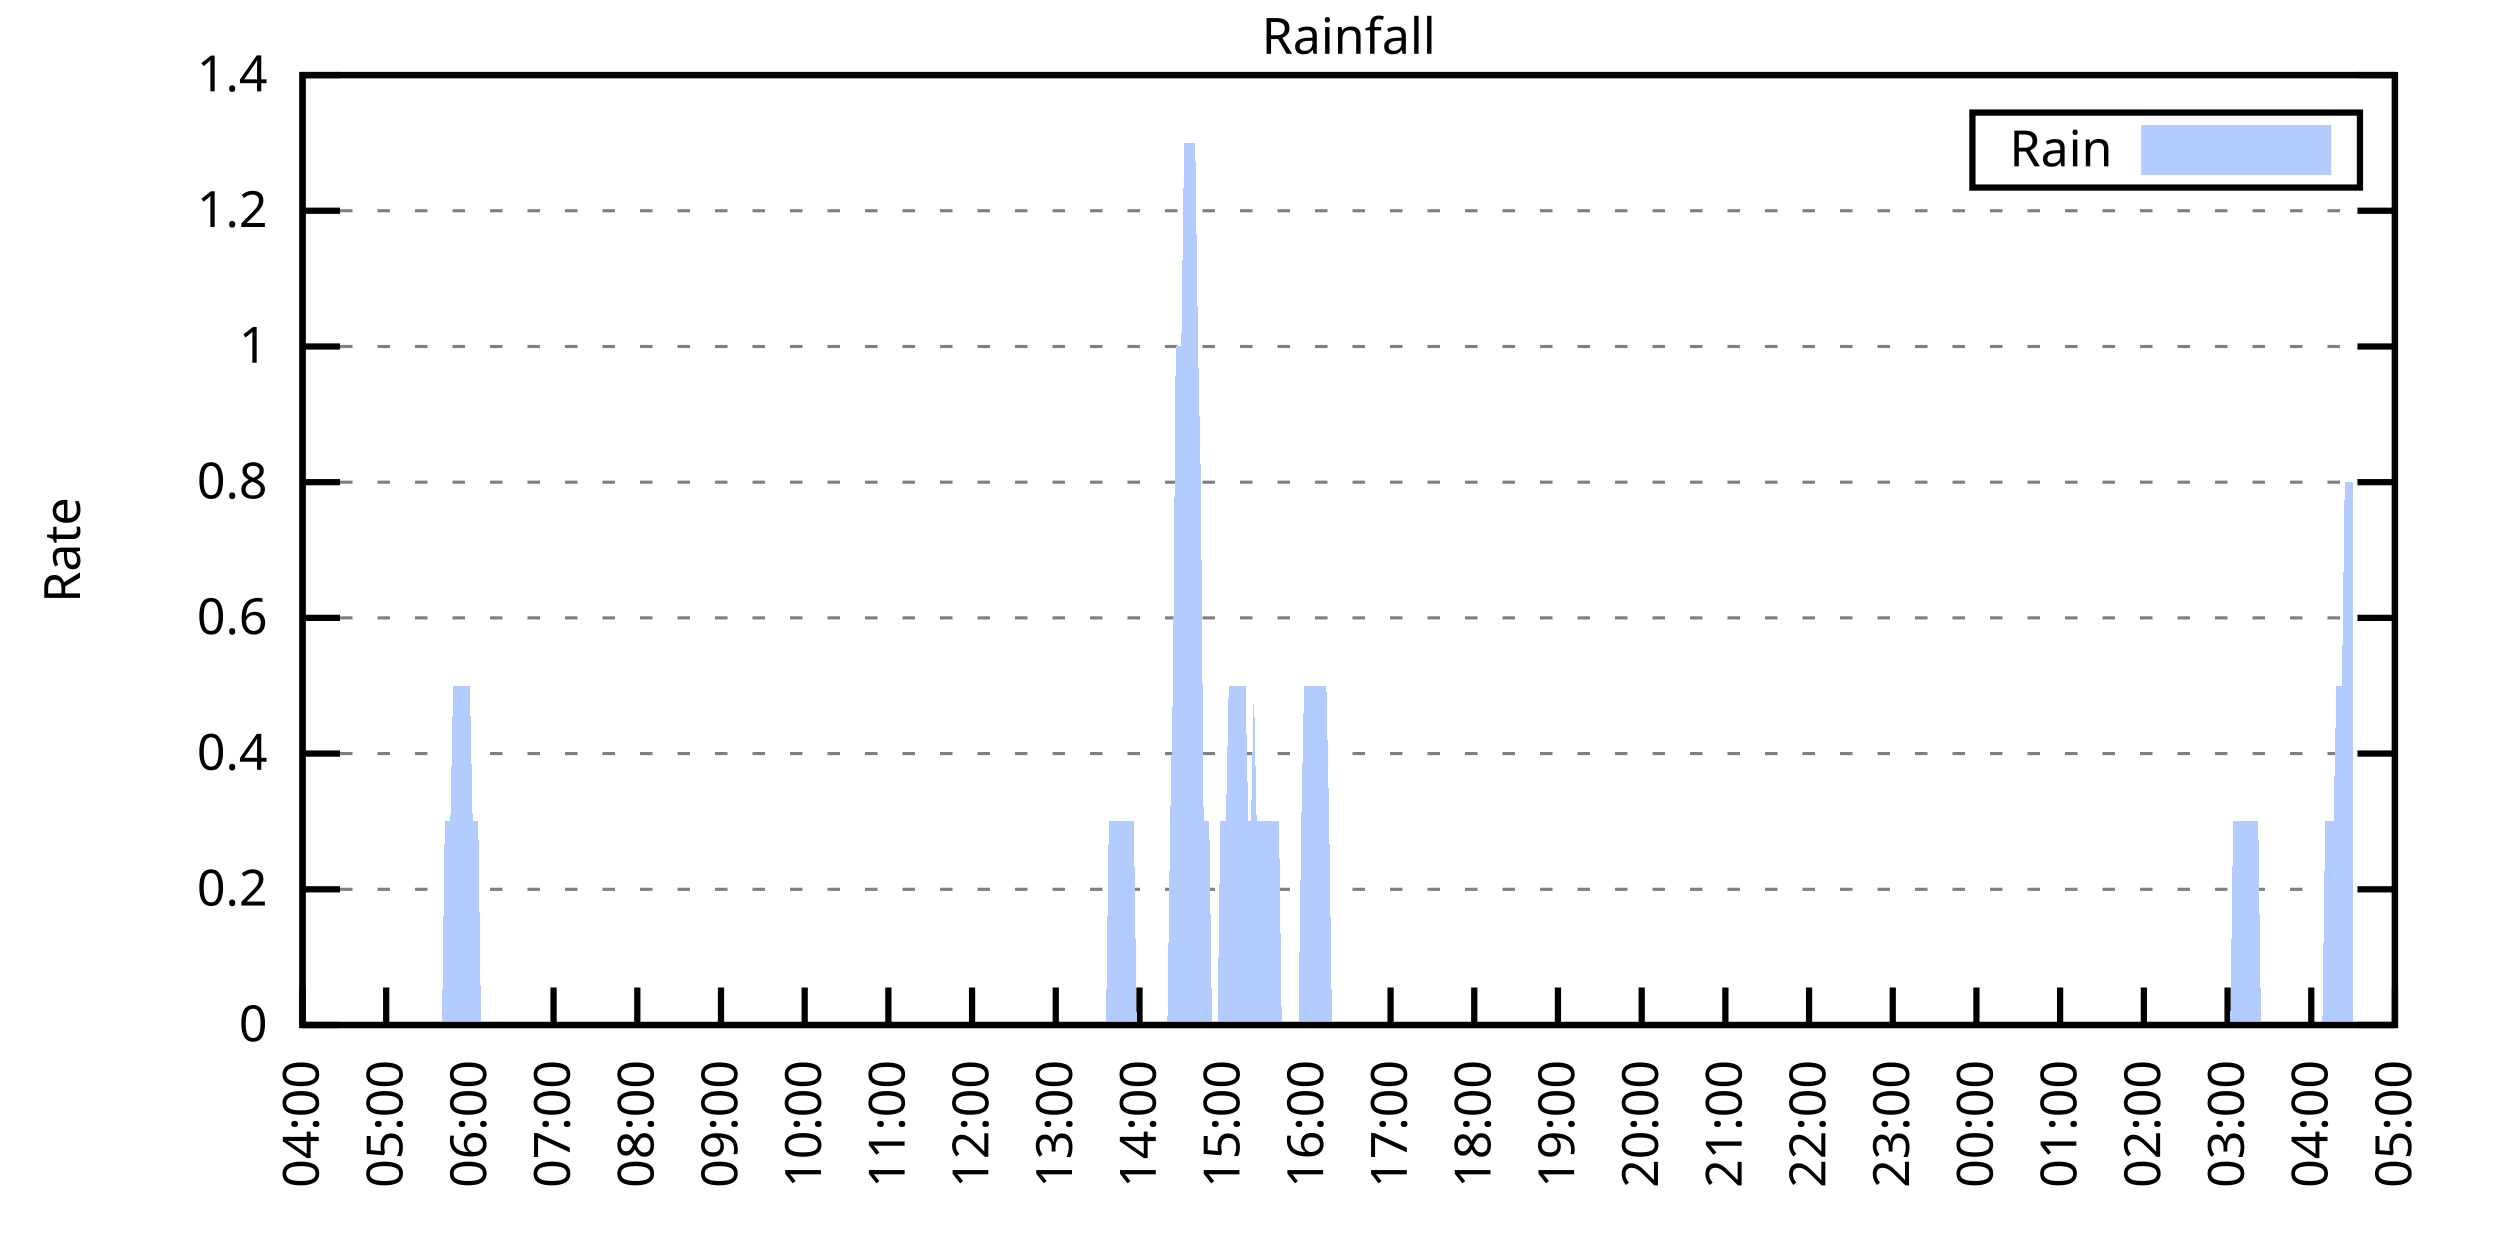
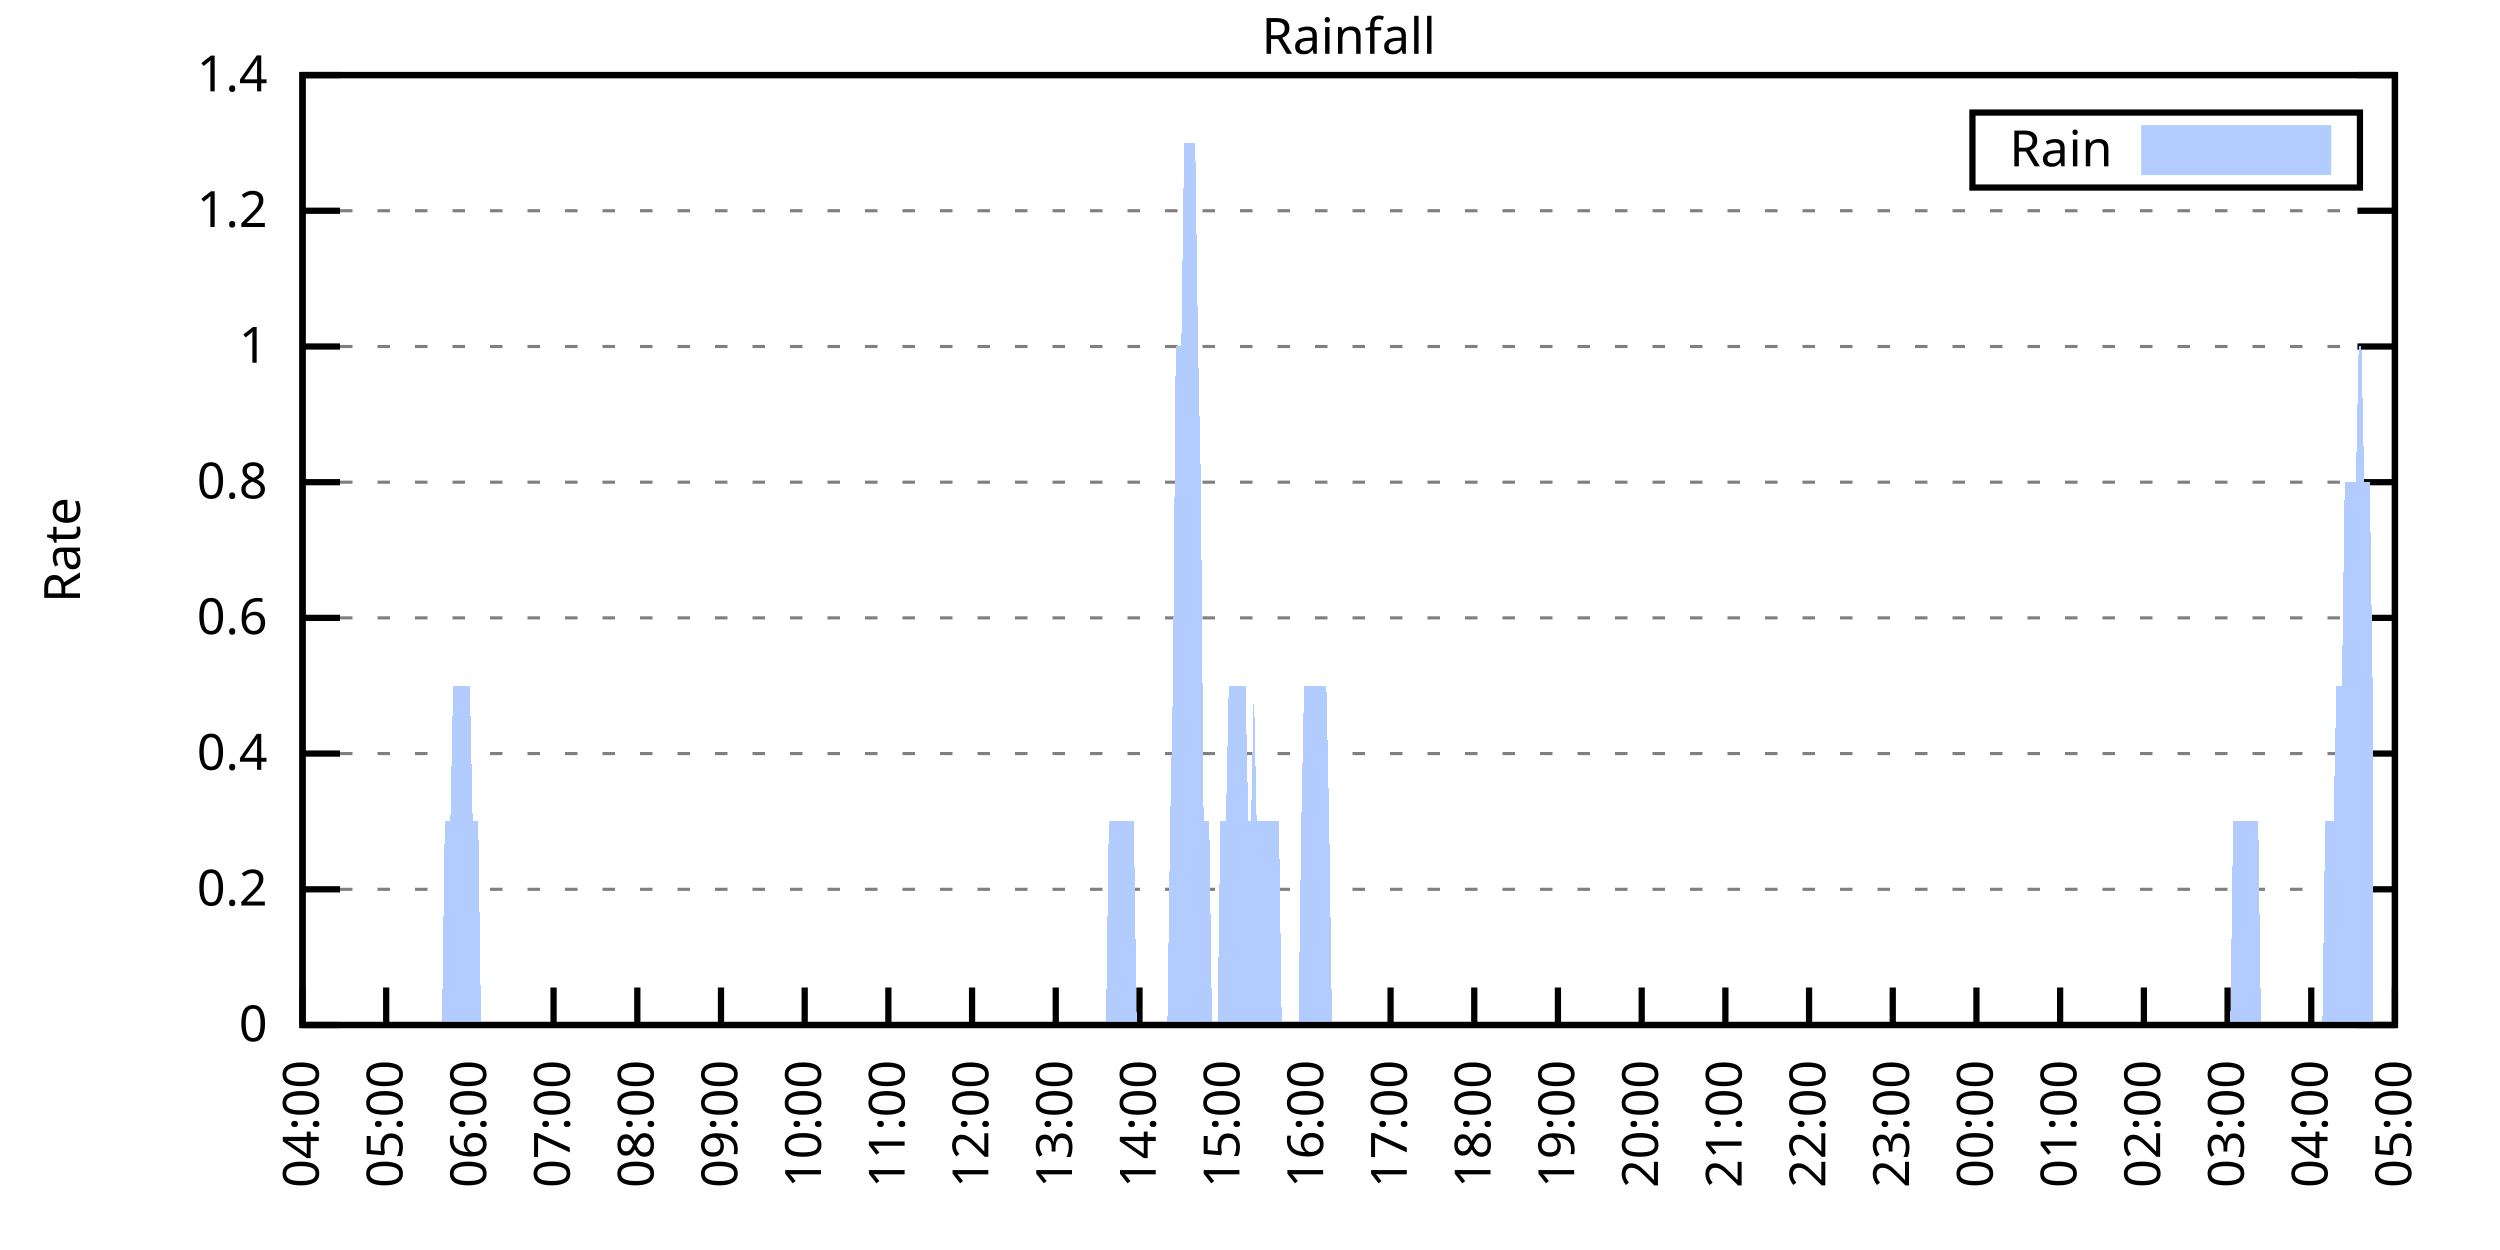
<svg xmlns="http://www.w3.org/2000/svg" xmlns:xlink="http://www.w3.org/1999/xlink" width="400" height="200" viewBox="0 0 400 200">
  <g id="gnuplot_canvas">
    <rect x="0" y="0" width="400" height="200" fill="none" />
    <defs>
      <circle id="gpDot" r="0.5" stroke-width="0.5" stroke="currentColor" />
      <path id="gpPt0" stroke-width="0.333" stroke="currentColor" d="M-1,0 h2 M0,-1 v2" />
      <path id="gpPt1" stroke-width="0.333" stroke="currentColor" d="M-1,-1 L1,1 M1,-1 L-1,1" />
      <path id="gpPt2" stroke-width="0.333" stroke="currentColor" d="M-1,0 L1,0 M0,-1 L0,1 M-1,-1 L1,1 M-1,1 L1,-1" />
      <rect id="gpPt3" stroke-width="0.333" stroke="currentColor" x="-1" y="-1" width="2" height="2" />
      <rect id="gpPt4" stroke-width="0.333" stroke="currentColor" fill="currentColor" x="-1" y="-1" width="2" height="2" />
      <circle id="gpPt5" stroke-width="0.333" stroke="currentColor" cx="0" cy="0" r="1" />
      <use xlink:href="#gpPt5" id="gpPt6" fill="currentColor" stroke="none" />
      <path id="gpPt7" stroke-width="0.333" stroke="currentColor" d="M0,-1.33 L-1.33,0.67 L1.33,0.67 z" />
      <use xlink:href="#gpPt7" id="gpPt8" fill="currentColor" stroke="none" />
      <use xlink:href="#gpPt7" id="gpPt9" stroke="currentColor" transform="rotate(180)" />
      <use xlink:href="#gpPt9" id="gpPt10" fill="currentColor" stroke="none" />
      <use xlink:href="#gpPt3" id="gpPt11" stroke="currentColor" transform="rotate(45)" />
      <use xlink:href="#gpPt11" id="gpPt12" fill="currentColor" stroke="none" />
      <path id="gpPt13" stroke-width="0.333" stroke="currentColor" d="M0,1.330 L1.265,0.411 L0.782,-1.067 L-0.782,-1.076 L-1.265,0.411 z" />
      <use xlink:href="#gpPt13" id="gpPt14" fill="currentColor" stroke="none" />
      <filter id="textbox" filterUnits="objectBoundingBox" x="0" y="0" height="1" width="1">
        <feFlood flood-color="white" flood-opacity="1" result="bgnd" />
        <feComposite in="SourceGraphic" in2="bgnd" operator="atop" />
      </filter>
      <filter id="greybox" filterUnits="objectBoundingBox" x="0" y="0" height="1" width="1">
        <feFlood flood-color="lightgrey" flood-opacity="1" result="grey" />
        <feComposite in="SourceGraphic" in2="grey" operator="atop" />
      </filter>
    </defs>
    <g fill="none" color="white" stroke="currentColor" stroke-width="1.00" stroke-linecap="butt" stroke-linejoin="miter">
</g>
    <g fill="none" color="black" stroke="currentColor" stroke-width="1.00" stroke-linecap="butt" stroke-linejoin="miter">
      <g stroke="none" shape-rendering="crispEdges">
        <polygon fill="rgb(255, 255, 255)" points="48.40,164.00 383.18,164.00 383.18,12.02 48.40,12.02 " />
      </g>
    </g>
    <g fill="none" color="black" stroke="currentColor" stroke-width="1.00" stroke-linecap="butt" stroke-linejoin="miter">
</g>
    <g fill="none" color="black" stroke="black" stroke-width="0.50" stroke-linecap="butt" stroke-linejoin="miter">
</g>
    <g fill="none" color="gray" stroke="currentColor" stroke-width="0.50" stroke-linecap="butt" stroke-linejoin="miter">
      <path stroke="gray" stroke-dasharray="2,4" class="gridline" d="M48.40,164.00 L383.19,164.00  " />
    </g>
    <g fill="none" color="gray" stroke="gray" stroke-width="1.00" stroke-linecap="butt" stroke-linejoin="miter">
</g>
    <g fill="none" color="black" stroke="currentColor" stroke-width="1.00" stroke-linecap="butt" stroke-linejoin="miter">
      <path stroke="black" d="M48.40,164.00 L54.40,164.00 M383.19,164.00 L377.19,164.00  " />
      <g transform="translate(42.80,166.60)" stroke="none" fill="black" font-family="Sans" font-size="8.00" text-anchor="end">
        <text>
          <tspan font-family="Sans"> 0</tspan>
        </text>
      </g>
    </g>
    <g fill="none" color="black" stroke="currentColor" stroke-width="1.00" stroke-linecap="butt" stroke-linejoin="miter">
</g>
    <g fill="none" color="black" stroke="black" stroke-width="0.50" stroke-linecap="butt" stroke-linejoin="miter">
</g>
    <g fill="none" color="gray" stroke="currentColor" stroke-width="0.50" stroke-linecap="butt" stroke-linejoin="miter">
      <path stroke="gray" stroke-dasharray="2,4" class="gridline" d="M48.40,142.29 L383.19,142.29  " />
    </g>
    <g fill="none" color="gray" stroke="gray" stroke-width="1.00" stroke-linecap="butt" stroke-linejoin="miter">
</g>
    <g fill="none" color="black" stroke="currentColor" stroke-width="1.00" stroke-linecap="butt" stroke-linejoin="miter">
      <path stroke="black" d="M48.40,142.29 L54.40,142.29 M383.19,142.29 L377.19,142.29  " />
      <g transform="translate(42.80,144.89)" stroke="none" fill="black" font-family="Sans" font-size="8.00" text-anchor="end">
        <text>
          <tspan font-family="Sans"> 0.2</tspan>
        </text>
      </g>
    </g>
    <g fill="none" color="black" stroke="currentColor" stroke-width="1.00" stroke-linecap="butt" stroke-linejoin="miter">
</g>
    <g fill="none" color="black" stroke="black" stroke-width="0.50" stroke-linecap="butt" stroke-linejoin="miter">
</g>
    <g fill="none" color="gray" stroke="currentColor" stroke-width="0.50" stroke-linecap="butt" stroke-linejoin="miter">
      <path stroke="gray" stroke-dasharray="2,4" class="gridline" d="M48.40,120.57 L383.19,120.57  " />
    </g>
    <g fill="none" color="gray" stroke="gray" stroke-width="1.00" stroke-linecap="butt" stroke-linejoin="miter">
</g>
    <g fill="none" color="black" stroke="currentColor" stroke-width="1.00" stroke-linecap="butt" stroke-linejoin="miter">
      <path stroke="black" d="M48.40,120.57 L54.40,120.57 M383.19,120.57 L377.19,120.57  " />
      <g transform="translate(42.80,123.17)" stroke="none" fill="black" font-family="Sans" font-size="8.00" text-anchor="end">
        <text>
          <tspan font-family="Sans"> 0.4</tspan>
        </text>
      </g>
    </g>
    <g fill="none" color="black" stroke="currentColor" stroke-width="1.00" stroke-linecap="butt" stroke-linejoin="miter">
</g>
    <g fill="none" color="black" stroke="black" stroke-width="0.50" stroke-linecap="butt" stroke-linejoin="miter">
</g>
    <g fill="none" color="gray" stroke="currentColor" stroke-width="0.50" stroke-linecap="butt" stroke-linejoin="miter">
      <path stroke="gray" stroke-dasharray="2,4" class="gridline" d="M48.40,98.86 L383.19,98.86  " />
    </g>
    <g fill="none" color="gray" stroke="gray" stroke-width="1.00" stroke-linecap="butt" stroke-linejoin="miter">
</g>
    <g fill="none" color="black" stroke="currentColor" stroke-width="1.00" stroke-linecap="butt" stroke-linejoin="miter">
      <path stroke="black" d="M48.40,98.86 L54.40,98.86 M383.19,98.86 L377.19,98.86  " />
      <g transform="translate(42.80,101.46)" stroke="none" fill="black" font-family="Sans" font-size="8.00" text-anchor="end">
        <text>
          <tspan font-family="Sans"> 0.6</tspan>
        </text>
      </g>
    </g>
    <g fill="none" color="black" stroke="currentColor" stroke-width="1.00" stroke-linecap="butt" stroke-linejoin="miter">
</g>
    <g fill="none" color="black" stroke="black" stroke-width="0.50" stroke-linecap="butt" stroke-linejoin="miter">
</g>
    <g fill="none" color="gray" stroke="currentColor" stroke-width="0.50" stroke-linecap="butt" stroke-linejoin="miter">
      <path stroke="gray" stroke-dasharray="2,4" class="gridline" d="M48.40,77.15 L383.19,77.15  " />
    </g>
    <g fill="none" color="gray" stroke="gray" stroke-width="1.00" stroke-linecap="butt" stroke-linejoin="miter">
</g>
    <g fill="none" color="black" stroke="currentColor" stroke-width="1.00" stroke-linecap="butt" stroke-linejoin="miter">
      <path stroke="black" d="M48.40,77.15 L54.40,77.15 M383.19,77.15 L377.19,77.15  " />
      <g transform="translate(42.80,79.75)" stroke="none" fill="black" font-family="Sans" font-size="8.00" text-anchor="end">
        <text>
          <tspan font-family="Sans"> 0.8</tspan>
        </text>
      </g>
    </g>
    <g fill="none" color="black" stroke="currentColor" stroke-width="1.00" stroke-linecap="butt" stroke-linejoin="miter">
</g>
    <g fill="none" color="black" stroke="black" stroke-width="0.50" stroke-linecap="butt" stroke-linejoin="miter">
</g>
    <g fill="none" color="gray" stroke="currentColor" stroke-width="0.50" stroke-linecap="butt" stroke-linejoin="miter">
      <path stroke="gray" stroke-dasharray="2,4" class="gridline" d="M48.40,55.44 L383.19,55.44  " />
    </g>
    <g fill="none" color="gray" stroke="gray" stroke-width="1.00" stroke-linecap="butt" stroke-linejoin="miter">
</g>
    <g fill="none" color="black" stroke="currentColor" stroke-width="1.00" stroke-linecap="butt" stroke-linejoin="miter">
      <path stroke="black" d="M48.40,55.44 L54.40,55.44 M383.19,55.44 L377.19,55.44  " />
      <g transform="translate(42.80,58.04)" stroke="none" fill="black" font-family="Sans" font-size="8.00" text-anchor="end">
        <text>
          <tspan font-family="Sans"> 1</tspan>
        </text>
      </g>
    </g>
    <g fill="none" color="black" stroke="currentColor" stroke-width="1.00" stroke-linecap="butt" stroke-linejoin="miter">
</g>
    <g fill="none" color="black" stroke="black" stroke-width="0.50" stroke-linecap="butt" stroke-linejoin="miter">
</g>
    <g fill="none" color="gray" stroke="currentColor" stroke-width="0.50" stroke-linecap="butt" stroke-linejoin="miter">
      <path stroke="gray" stroke-dasharray="2,4" class="gridline" d="M48.40,33.72 L383.19,33.72  " />
    </g>
    <g fill="none" color="gray" stroke="gray" stroke-width="1.00" stroke-linecap="butt" stroke-linejoin="miter">
</g>
    <g fill="none" color="black" stroke="currentColor" stroke-width="1.00" stroke-linecap="butt" stroke-linejoin="miter">
      <path stroke="black" d="M48.40,33.72 L54.40,33.72 M383.19,33.72 L377.19,33.72  " />
      <g transform="translate(42.80,36.32)" stroke="none" fill="black" font-family="Sans" font-size="8.00" text-anchor="end">
        <text>
          <tspan font-family="Sans"> 1.2</tspan>
        </text>
      </g>
    </g>
    <g fill="none" color="black" stroke="currentColor" stroke-width="1.00" stroke-linecap="butt" stroke-linejoin="miter">
</g>
    <g fill="none" color="black" stroke="black" stroke-width="0.50" stroke-linecap="butt" stroke-linejoin="miter">
</g>
    <g fill="none" color="gray" stroke="currentColor" stroke-width="0.50" stroke-linecap="butt" stroke-linejoin="miter">
      <path stroke="gray" stroke-dasharray="2,4" class="gridline" d="M48.40,12.01 L383.19,12.01  " />
    </g>
    <g fill="none" color="gray" stroke="gray" stroke-width="1.00" stroke-linecap="butt" stroke-linejoin="miter">
</g>
    <g fill="none" color="black" stroke="currentColor" stroke-width="1.00" stroke-linecap="butt" stroke-linejoin="miter">
      <path stroke="black" d="M48.40,12.01 L54.40,12.01 M383.19,12.01 L377.19,12.01  " />
      <g transform="translate(42.80,14.61)" stroke="none" fill="black" font-family="Sans" font-size="8.00" text-anchor="end">
        <text>
          <tspan font-family="Sans"> 1.4</tspan>
        </text>
      </g>
    </g>
    <g fill="none" color="black" stroke="currentColor" stroke-width="1.00" stroke-linecap="butt" stroke-linejoin="miter">
      <path stroke="black" d="M48.40,164.00 L48.40,158.00  " />
      <g transform="translate(51.00,169.60) rotate(270.00)" stroke="none" fill="black" font-family="Sans" font-size="8.00" text-anchor="end">
        <text>
          <tspan font-family="Sans">04:00</tspan>
        </text>
      </g>
    </g>
    <g fill="none" color="black" stroke="currentColor" stroke-width="1.00" stroke-linecap="butt" stroke-linejoin="miter">
      <path stroke="black" d="M61.79,164.00 L61.79,158.00  " />
      <g transform="translate(64.39,169.60) rotate(270.00)" stroke="none" fill="black" font-family="Sans" font-size="8.00" text-anchor="end">
        <text>
          <tspan font-family="Sans">05:00</tspan>
        </text>
      </g>
    </g>
    <g fill="none" color="black" stroke="currentColor" stroke-width="1.00" stroke-linecap="butt" stroke-linejoin="miter">
      <path stroke="black" d="M75.18,164.00 L75.18,158.00  " />
      <g transform="translate(77.78,169.60) rotate(270.00)" stroke="none" fill="black" font-family="Sans" font-size="8.00" text-anchor="end">
        <text>
          <tspan font-family="Sans">06:00</tspan>
        </text>
      </g>
    </g>
    <g fill="none" color="black" stroke="currentColor" stroke-width="1.00" stroke-linecap="butt" stroke-linejoin="miter">
      <path stroke="black" d="M88.57,164.00 L88.57,158.00  " />
      <g transform="translate(91.17,169.60) rotate(270.00)" stroke="none" fill="black" font-family="Sans" font-size="8.00" text-anchor="end">
        <text>
          <tspan font-family="Sans">07:00</tspan>
        </text>
      </g>
    </g>
    <g fill="none" color="black" stroke="currentColor" stroke-width="1.00" stroke-linecap="butt" stroke-linejoin="miter">
      <path stroke="black" d="M101.97,164.00 L101.97,158.00  " />
      <g transform="translate(104.57,169.60) rotate(270.00)" stroke="none" fill="black" font-family="Sans" font-size="8.00" text-anchor="end">
        <text>
          <tspan font-family="Sans">08:00</tspan>
        </text>
      </g>
    </g>
    <g fill="none" color="black" stroke="currentColor" stroke-width="1.00" stroke-linecap="butt" stroke-linejoin="miter">
      <path stroke="black" d="M115.36,164.00 L115.36,158.00  " />
      <g transform="translate(117.96,169.60) rotate(270.00)" stroke="none" fill="black" font-family="Sans" font-size="8.00" text-anchor="end">
        <text>
          <tspan font-family="Sans">09:00</tspan>
        </text>
      </g>
    </g>
    <g fill="none" color="black" stroke="currentColor" stroke-width="1.00" stroke-linecap="butt" stroke-linejoin="miter">
      <path stroke="black" d="M128.75,164.00 L128.75,158.00  " />
      <g transform="translate(131.35,169.60) rotate(270.00)" stroke="none" fill="black" font-family="Sans" font-size="8.00" text-anchor="end">
        <text>
          <tspan font-family="Sans">10:00</tspan>
        </text>
      </g>
    </g>
    <g fill="none" color="black" stroke="currentColor" stroke-width="1.00" stroke-linecap="butt" stroke-linejoin="miter">
      <path stroke="black" d="M142.14,164.00 L142.14,158.00  " />
      <g transform="translate(144.74,169.60) rotate(270.00)" stroke="none" fill="black" font-family="Sans" font-size="8.00" text-anchor="end">
        <text>
          <tspan font-family="Sans">11:00</tspan>
        </text>
      </g>
    </g>
    <g fill="none" color="black" stroke="currentColor" stroke-width="1.00" stroke-linecap="butt" stroke-linejoin="miter">
      <path stroke="black" d="M155.53,164.00 L155.53,158.00  " />
      <g transform="translate(158.13,169.60) rotate(270.00)" stroke="none" fill="black" font-family="Sans" font-size="8.00" text-anchor="end">
        <text>
          <tspan font-family="Sans">12:00</tspan>
        </text>
      </g>
    </g>
    <g fill="none" color="black" stroke="currentColor" stroke-width="1.00" stroke-linecap="butt" stroke-linejoin="miter">
      <path stroke="black" d="M168.92,164.00 L168.92,158.00  " />
      <g transform="translate(171.52,169.60) rotate(270.00)" stroke="none" fill="black" font-family="Sans" font-size="8.00" text-anchor="end">
        <text>
          <tspan font-family="Sans">13:00</tspan>
        </text>
      </g>
    </g>
    <g fill="none" color="black" stroke="currentColor" stroke-width="1.00" stroke-linecap="butt" stroke-linejoin="miter">
      <path stroke="black" d="M182.32,164.00 L182.32,158.00  " />
      <g transform="translate(184.92,169.60) rotate(270.00)" stroke="none" fill="black" font-family="Sans" font-size="8.00" text-anchor="end">
        <text>
          <tspan font-family="Sans">14:00</tspan>
        </text>
      </g>
    </g>
    <g fill="none" color="black" stroke="currentColor" stroke-width="1.00" stroke-linecap="butt" stroke-linejoin="miter">
      <path stroke="black" d="M195.71,164.00 L195.71,158.00  " />
      <g transform="translate(198.31,169.60) rotate(270.00)" stroke="none" fill="black" font-family="Sans" font-size="8.00" text-anchor="end">
        <text>
          <tspan font-family="Sans">15:00</tspan>
        </text>
      </g>
    </g>
    <g fill="none" color="black" stroke="currentColor" stroke-width="1.00" stroke-linecap="butt" stroke-linejoin="miter">
      <path stroke="black" d="M209.10,164.00 L209.10,158.00  " />
      <g transform="translate(211.70,169.60) rotate(270.00)" stroke="none" fill="black" font-family="Sans" font-size="8.00" text-anchor="end">
        <text>
          <tspan font-family="Sans">16:00</tspan>
        </text>
      </g>
    </g>
    <g fill="none" color="black" stroke="currentColor" stroke-width="1.00" stroke-linecap="butt" stroke-linejoin="miter">
      <path stroke="black" d="M222.49,164.00 L222.49,158.00  " />
      <g transform="translate(225.09,169.60) rotate(270.00)" stroke="none" fill="black" font-family="Sans" font-size="8.00" text-anchor="end">
        <text>
          <tspan font-family="Sans">17:00</tspan>
        </text>
      </g>
    </g>
    <g fill="none" color="black" stroke="currentColor" stroke-width="1.00" stroke-linecap="butt" stroke-linejoin="miter">
      <path stroke="black" d="M235.88,164.00 L235.88,158.00  " />
      <g transform="translate(238.48,169.60) rotate(270.00)" stroke="none" fill="black" font-family="Sans" font-size="8.00" text-anchor="end">
        <text>
          <tspan font-family="Sans">18:00</tspan>
        </text>
      </g>
    </g>
    <g fill="none" color="black" stroke="currentColor" stroke-width="1.00" stroke-linecap="butt" stroke-linejoin="miter">
      <path stroke="black" d="M249.27,164.00 L249.27,158.00  " />
      <g transform="translate(251.87,169.60) rotate(270.00)" stroke="none" fill="black" font-family="Sans" font-size="8.00" text-anchor="end">
        <text>
          <tspan font-family="Sans">19:00</tspan>
        </text>
      </g>
    </g>
    <g fill="none" color="black" stroke="currentColor" stroke-width="1.00" stroke-linecap="butt" stroke-linejoin="miter">
      <path stroke="black" d="M262.67,164.00 L262.67,158.00  " />
      <g transform="translate(265.27,169.60) rotate(270.00)" stroke="none" fill="black" font-family="Sans" font-size="8.00" text-anchor="end">
        <text>
          <tspan font-family="Sans">20:00</tspan>
        </text>
      </g>
    </g>
    <g fill="none" color="black" stroke="currentColor" stroke-width="1.00" stroke-linecap="butt" stroke-linejoin="miter">
      <path stroke="black" d="M276.06,164.00 L276.06,158.00  " />
      <g transform="translate(278.66,169.60) rotate(270.00)" stroke="none" fill="black" font-family="Sans" font-size="8.00" text-anchor="end">
        <text>
          <tspan font-family="Sans">21:00</tspan>
        </text>
      </g>
    </g>
    <g fill="none" color="black" stroke="currentColor" stroke-width="1.00" stroke-linecap="butt" stroke-linejoin="miter">
      <path stroke="black" d="M289.45,164.00 L289.45,158.00  " />
      <g transform="translate(292.05,169.60) rotate(270.00)" stroke="none" fill="black" font-family="Sans" font-size="8.00" text-anchor="end">
        <text>
          <tspan font-family="Sans">22:00</tspan>
        </text>
      </g>
    </g>
    <g fill="none" color="black" stroke="currentColor" stroke-width="1.00" stroke-linecap="butt" stroke-linejoin="miter">
      <path stroke="black" d="M302.84,164.00 L302.84,158.00  " />
      <g transform="translate(305.44,169.60) rotate(270.00)" stroke="none" fill="black" font-family="Sans" font-size="8.00" text-anchor="end">
        <text>
          <tspan font-family="Sans">23:00</tspan>
        </text>
      </g>
    </g>
    <g fill="none" color="black" stroke="currentColor" stroke-width="1.00" stroke-linecap="butt" stroke-linejoin="miter">
      <path stroke="black" d="M316.23,164.00 L316.23,158.00  " />
      <g transform="translate(318.83,169.60) rotate(270.00)" stroke="none" fill="black" font-family="Sans" font-size="8.00" text-anchor="end">
        <text>
          <tspan font-family="Sans">00:00</tspan>
        </text>
      </g>
    </g>
    <g fill="none" color="black" stroke="currentColor" stroke-width="1.00" stroke-linecap="butt" stroke-linejoin="miter">
      <path stroke="black" d="M329.62,164.00 L329.62,158.00  " />
      <g transform="translate(332.22,169.60) rotate(270.00)" stroke="none" fill="black" font-family="Sans" font-size="8.00" text-anchor="end">
        <text>
          <tspan font-family="Sans">01:00</tspan>
        </text>
      </g>
    </g>
    <g fill="none" color="black" stroke="currentColor" stroke-width="1.00" stroke-linecap="butt" stroke-linejoin="miter">
      <path stroke="black" d="M343.02,164.00 L343.02,158.00  " />
      <g transform="translate(345.62,169.60) rotate(270.00)" stroke="none" fill="black" font-family="Sans" font-size="8.00" text-anchor="end">
        <text>
          <tspan font-family="Sans">02:00</tspan>
        </text>
      </g>
    </g>
    <g fill="none" color="black" stroke="currentColor" stroke-width="1.00" stroke-linecap="butt" stroke-linejoin="miter">
      <path stroke="black" d="M356.41,164.00 L356.41,158.00  " />
      <g transform="translate(359.01,169.60) rotate(270.00)" stroke="none" fill="black" font-family="Sans" font-size="8.00" text-anchor="end">
        <text>
          <tspan font-family="Sans">03:00</tspan>
        </text>
      </g>
    </g>
    <g fill="none" color="black" stroke="currentColor" stroke-width="1.00" stroke-linecap="butt" stroke-linejoin="miter">
      <path stroke="black" d="M369.80,164.00 L369.80,158.00  " />
      <g transform="translate(372.40,169.60) rotate(270.00)" stroke="none" fill="black" font-family="Sans" font-size="8.00" text-anchor="end">
        <text>
          <tspan font-family="Sans">04:00</tspan>
        </text>
      </g>
    </g>
    <g fill="none" color="black" stroke="currentColor" stroke-width="1.00" stroke-linecap="butt" stroke-linejoin="miter">
      <path stroke="black" d="M383.19,164.00 L383.19,158.00  " />
      <g transform="translate(385.79,169.60) rotate(270.00)" stroke="none" fill="black" font-family="Sans" font-size="8.00" text-anchor="end">
        <text>
          <tspan font-family="Sans">05:00</tspan>
        </text>
      </g>
    </g>
    <g fill="none" color="black" stroke="currentColor" stroke-width="1.00" stroke-linecap="butt" stroke-linejoin="miter">
</g>
    <g fill="none" color="black" stroke="currentColor" stroke-width="1.00" stroke-linecap="butt" stroke-linejoin="miter">
      <path stroke="black" d="M48.40,12.01 L48.40,164.00 L383.19,164.00 L383.19,12.01 L48.40,12.01 Z  " />
    </g>
    <g fill="none" color="black" stroke="currentColor" stroke-width="1.00" stroke-linecap="butt" stroke-linejoin="miter">
</g>
    <g fill="none" color="black" stroke="currentColor" stroke-width="1.00" stroke-linecap="butt" stroke-linejoin="miter">
      <path stroke="black" d="M315.59,30.01 L315.59,18.01 L377.59,18.01 L377.59,30.01 L315.59,30.01 Z  " />
    </g>
    <g id="Rainfall_plot_1">
      <g fill="none" color="white" stroke="black" stroke-width="2.00" stroke-linecap="butt" stroke-linejoin="miter">
</g>
      <g fill="none" color="black" stroke="currentColor" stroke-width="2.00" stroke-linecap="butt" stroke-linejoin="miter">
        <g transform="translate(337.99,26.61)" stroke="none" fill="black" font-family="Sans" font-size="8.00" text-anchor="end">
          <text>
            <tspan font-family="Sans">Rain</tspan>
          </text>
        </g>
      </g>
      <g fill="none" color="black" stroke="currentColor" stroke-width="2.00" stroke-linecap="butt" stroke-linejoin="miter">
        <g stroke="none" shape-rendering="crispEdges">
          <polygon fill="rgb(178, 204, 255)" points="343.59,27.01 371.99,27.01 371.99,21.01 343.59,21.01 " />
        </g>
        <path stroke="rgb(178, 204, 255)" d="M343.59,27.01 L371.99,27.01 L371.99,21.01 L343.59,21.01 L343.59,27.01 Z  " />
      </g>
      <g fill="none" color="black" stroke="currentColor" stroke-width="2.00" stroke-linecap="butt" stroke-linejoin="miter">
        <g stroke="none" shape-rendering="crispEdges">
-           <polygon fill="rgb(178, 204, 255)" points="55.54,164.00 55.99,164.00 56.43,164.00 56.88,164.00 57.33,164.00 57.77,164.00 58.22,164.00 58.67,164.00 59.11,164.00 59.56,164.00 60.01,164.00 60.45,164.00 60.90,164.00 61.35,164.00 61.79,164.00 62.24,164.00 62.68,164.00 63.13,164.00 63.58,164.00 64.02,164.00 64.47,164.00 64.92,164.00 65.36,164.00 65.81,164.00 66.26,164.00 66.70,164.00 67.15,164.00 67.59,164.00 68.04,164.00 68.49,164.00 68.93,164.00 69.38,164.00 69.83,164.00 70.27,164.00 70.72,164.00 71.17,131.43 71.61,131.43 72.06,131.43 72.50,109.72 72.95,109.72 73.40,109.72 73.84,109.72 74.29,109.72 74.74,109.72 75.18,109.72 75.63,131.43 76.08,131.43 76.52,131.43 76.97,164.00 77.42,164.00 77.86,164.00 78.31,164.00 78.75,164.00 79.20,164.00 79.65,164.00 80.09,164.00 80.54,164.00 80.99,164.00 81.43,164.00 81.88,164.00 82.33,164.00 82.77,164.00 83.22,164.00 83.66,164.00 84.11,164.00 84.56,164.00 85.00,164.00 85.45,164.00 85.90,164.00 86.34,164.00 86.79,164.00 87.24,164.00 87.68,164.00 88.13,164.00 88.57,164.00 89.02,164.00 89.47,164.00 89.91,164.00 90.36,164.00 90.81,164.00 91.25,164.00 91.70,164.00 92.15,164.00 92.59,164.00 93.04,164.00 93.49,164.00 93.93,164.00 94.38,164.00 94.82,164.00 95.27,164.00 95.72,164.00 96.16,164.00 96.61,164.00 97.06,164.00 97.50,164.00 97.95,164.00 98.40,164.00 98.84,164.00 99.29,164.00 99.73,164.00 100.18,164.00 100.63,164.00 101.07,164.00 101.52,164.00 101.97,164.00 102.41,164.00 102.86,164.00 103.31,164.00 103.75,164.00 104.20,164.00 104.64,164.00 105.09,164.00 105.54,164.00 105.98,164.00 106.43,164.00 106.88,164.00 107.32,164.00 107.77,164.00 108.22,164.00 108.66,164.00 109.11,164.00 109.55,164.00 110.00,164.00 110.45,164.00 110.89,164.00 111.34,164.00 111.79,164.00 112.23,164.00 112.68,164.00 113.13,164.00 113.57,164.00 114.02,164.00 114.47,164.00 114.91,164.00 115.36,164.00 115.80,164.00 116.25,164.00 116.70,164.00 117.14,164.00 117.59,164.00 118.04,164.00 118.48,164.00 118.93,164.00 119.38,164.00 119.82,164.00 120.27,164.00 120.71,164.00 121.16,164.00 121.61,164.00 122.05,164.00 122.50,164.00 122.95,164.00 123.39,164.00 123.84,164.00 124.29,164.00 124.73,164.00 125.18,164.00 125.62,164.00 126.07,164.00 126.52,164.00 126.96,164.00 127.41,164.00 127.86,164.00 128.30,164.00 128.75,164.00 129.20,164.00 129.64,164.00 130.09,164.00 130.54,164.00 130.98,164.00 131.43,164.00 131.87,164.00 132.32,164.00 132.77,164.00 133.21,164.00 133.66,164.00 134.11,164.00 134.55,164.00 135.00,164.00 135.45,164.00 135.89,164.00 136.34,164.00 136.78,164.00 137.23,164.00 137.68,164.00 138.12,164.00 138.57,164.00 139.02,164.00 139.46,164.00 139.91,164.00 140.36,164.00 140.80,164.00 141.25,164.00 141.69,164.00 142.14,164.00 142.59,164.00 143.03,164.00 143.48,164.00 143.93,164.00 144.37,164.00 144.82,164.00 145.27,164.00 145.71,164.00 146.16,164.00 146.61,164.00 147.05,164.00 147.50,164.00 147.94,164.00 148.39,164.00 148.84,164.00 149.28,164.00 149.73,164.00 150.18,164.00 150.62,164.00 151.07,164.00 151.52,164.00 151.96,164.00 152.41,164.00 152.85,164.00 153.30,164.00 153.75,164.00 154.19,164.00 154.64,164.00 155.09,164.00 155.53,164.00 155.98,164.00 156.43,164.00 156.87,164.00 157.32,164.00 157.76,164.00 158.21,164.00 158.66,164.00 159.10,164.00 159.55,164.00 160.00,164.00 160.44,164.00 160.89,164.00 161.34,164.00 161.78,164.00 162.23,164.00 162.67,164.00 163.12,164.00 163.57,164.00 164.01,164.00 164.46,164.00 164.91,164.00 165.35,164.00 165.80,164.00 166.25,164.00 166.69,164.00 167.14,164.00 167.59,164.00 168.03,164.00 168.48,164.00 168.92,164.00 169.37,164.00 169.82,164.00 170.26,164.00 170.71,164.00 171.16,164.00 171.60,164.00 172.05,164.00 172.50,164.00 172.94,164.00 173.39,164.00 173.83,164.00 174.28,164.00 174.73,164.00 175.17,164.00 175.62,164.00 176.07,164.00 176.51,164.00 176.96,164.00 177.41,131.43 177.85,131.43 178.30,131.43 178.74,131.43 179.19,131.43 179.64,131.43 180.08,131.43 180.53,131.43 180.98,131.43 181.42,131.43 181.87,164.00 182.32,164.00 182.76,164.00 183.21,164.00 183.66,164.00 184.10,164.00 184.55,164.00 184.99,164.00 185.44,164.00 185.89,164.00 186.33,164.00 186.78,164.00 187.23,131.43 187.67,109.72 188.12,55.44 188.57,55.44 189.01,55.44 189.46,22.87 189.90,22.87 190.35,22.87 190.80,22.87 191.24,22.87 191.69,55.44 192.14,77.15 192.58,131.43 193.03,131.43 193.48,131.43 193.92,164.00 194.37,164.00 194.81,164.00 195.26,131.43 195.71,131.43 196.15,131.43 196.60,109.72 197.05,109.72 197.49,109.72 197.94,109.72 198.39,109.72 198.83,109.72 199.28,109.72 199.73,131.43 200.17,131.43 200.62,109.72 201.06,131.43 201.51,131.43 201.96,131.43 202.40,131.43 202.85,131.43 203.30,131.43 203.74,131.43 204.19,131.43 204.64,131.43 205.08,164.00 205.53,164.00 205.97,164.00 206.42,164.00 206.87,164.00 207.31,164.00 207.76,164.00 208.21,131.43 208.65,109.72 209.10,109.72 209.55,109.72 209.99,109.72 210.44,109.72 210.88,109.72 211.33,109.72 211.78,109.72 212.22,109.72 212.67,131.43 213.12,164.00 213.56,164.00 214.01,164.00 214.46,164.00 214.90,164.00 215.35,164.00 215.80,164.00 216.24,164.00 216.69,164.00 217.13,164.00 217.58,164.00 218.03,164.00 218.47,164.00 218.92,164.00 219.37,164.00 219.81,164.00 220.26,164.00 220.71,164.00 221.15,164.00 221.60,164.00 222.04,164.00 222.49,164.00 222.94,164.00 223.38,164.00 223.83,164.00 224.28,164.00 224.72,164.00 225.17,164.00 225.62,164.00 226.06,164.00 226.51,164.00 226.95,164.00 227.40,164.00 227.85,164.00 228.29,164.00 228.74,164.00 229.19,164.00 229.63,164.00 230.08,164.00 230.53,164.00 230.97,164.00 231.42,164.00 231.86,164.00 232.31,164.00 232.76,164.00 233.20,164.00 233.65,164.00 234.10,164.00 234.54,164.00 234.99,164.00 235.44,164.00 235.88,164.00 236.33,164.00 236.78,164.00 237.22,164.00 237.67,164.00 238.11,164.00 238.56,164.00 239.01,164.00 239.45,164.00 239.90,164.00 240.35,164.00 240.79,164.00 241.24,164.00 241.69,164.00 242.13,164.00 242.58,164.00 243.02,164.00 243.47,164.00 243.92,164.00 244.36,164.00 244.81,164.00 245.26,164.00 245.70,164.00 246.15,164.00 246.60,164.00 247.04,164.00 247.49,164.00 247.93,164.00 248.38,164.00 248.83,164.00 249.27,164.00 249.72,164.00 250.17,164.00 250.61,164.00 251.06,164.00 251.51,164.00 251.95,164.00 252.40,164.00 252.85,164.00 253.29,164.00 253.74,164.00 254.18,164.00 254.63,164.00 255.08,164.00 255.52,164.00 255.97,164.00 256.42,164.00 256.86,164.00 257.31,164.00 257.76,164.00 258.20,164.00 258.65,164.00 259.09,164.00 259.54,164.00 259.99,164.00 260.43,164.00 260.88,164.00 261.33,164.00 261.77,164.00 262.22,164.00 262.67,164.00 263.11,164.00 263.56,164.00 264.00,164.00 264.45,164.00 264.90,164.00 265.34,164.00 265.79,164.00 266.24,164.00 266.68,164.00 267.13,164.00 267.58,164.00 268.02,164.00 268.47,164.00 268.92,164.00 269.36,164.00 269.81,164.00 270.25,164.00 270.70,164.00 271.15,164.00 271.59,164.00 272.04,164.00 272.49,164.00 272.93,164.00 273.38,164.00 273.83,164.00 274.27,164.00 274.72,164.00 275.16,164.00 275.61,164.00 276.06,164.00 276.50,164.00 276.95,164.00 277.40,164.00 277.84,164.00 278.29,164.00 278.74,164.00 279.18,164.00 279.63,164.00 280.07,164.00 280.52,164.00 280.97,164.00 281.41,164.00 281.86,164.00 282.31,164.00 282.75,164.00 283.20,164.00 283.65,164.00 284.09,164.00 284.54,164.00 284.98,164.00 285.43,164.00 285.88,164.00 286.32,164.00 286.77,164.00 287.22,164.00 287.66,164.00 288.11,164.00 288.56,164.00 289.00,164.00 289.45,164.00 289.90,164.00 290.34,164.00 290.79,164.00 291.23,164.00 291.68,164.00 292.13,164.00 292.57,164.00 293.02,164.00 293.47,164.00 293.91,164.00 294.36,164.00 294.81,164.00 295.25,164.00 295.70,164.00 296.14,164.00 296.59,164.00 297.04,164.00 297.48,164.00 297.93,164.00 298.38,164.00 298.82,164.00 299.27,164.00 299.72,164.00 300.16,164.00 300.61,164.00 301.05,164.00 301.50,164.00 301.95,164.00 302.39,164.00 302.84,164.00 303.29,164.00 303.73,164.00 304.18,164.00 304.63,164.00 305.07,164.00 305.52,164.00 305.97,164.00 306.41,164.00 306.86,164.00 307.30,164.00 307.75,164.00 308.20,164.00 308.64,164.00 309.09,164.00 309.54,164.00 309.98,164.00 310.43,164.00 310.88,164.00 311.32,164.00 311.77,164.00 312.21,164.00 312.66,164.00 313.11,164.00 313.55,164.00 314.00,164.00 314.45,164.00 314.89,164.00 315.34,164.00 315.79,164.00 316.23,164.00 316.68,164.00 317.12,164.00 317.57,164.00 318.02,164.00 318.46,164.00 318.91,164.00 319.36,164.00 319.80,164.00 320.25,164.00 320.70,164.00 321.14,164.00 321.59,164.00 322.04,164.00 322.48,164.00 322.93,164.00 323.37,164.00 323.82,164.00 324.27,164.00 324.71,164.00 325.16,164.00 325.61,164.00 326.05,164.00 326.50,164.00 326.95,164.00 327.39,164.00 327.84,164.00 328.28,164.00 328.73,164.00 329.18,164.00 329.62,164.00 330.07,164.00 330.52,164.00 330.96,164.00 331.41,164.00 331.86,164.00 332.30,164.00 332.75,164.00 333.19,164.00 333.64,164.00 334.09,164.00 334.53,164.00 334.98,164.00 335.43,164.00 335.87,164.00 336.32,164.00 336.77,164.00 337.21,164.00 337.66,164.00 338.10,164.00 338.55,164.00 339.00,164.00 339.44,164.00 339.89,164.00 340.34,164.00 340.78,164.00 341.23,164.00 341.68,164.00 342.12,164.00 342.57,164.00 343.02,164.00 343.46,164.00 343.91,164.00 344.35,164.00 344.80,164.00 345.25,164.00 345.69,164.00 346.14,164.00 346.59,164.00 347.03,164.00 347.48,164.00 347.93,164.00 348.37,164.00 348.82,164.00 349.26,164.00 349.71,164.00 350.16,164.00 350.60,164.00 351.05,164.00 351.50,164.00 351.94,164.00 352.39,164.00 352.84,164.00 353.28,164.00 353.73,164.00 354.17,164.00 354.62,164.00 355.07,164.00 355.51,164.00 355.96,164.00 356.41,164.00 356.85,164.00 357.30,131.43 357.75,131.43 358.19,131.43 358.64,131.43 359.09,131.43 359.53,131.43 359.98,131.43 360.42,131.43 360.87,131.43 361.32,131.43 361.76,164.00 362.21,164.00 362.66,164.00 363.10,164.00 363.55,164.00 364.00,164.00 364.44,164.00 364.89,164.00 365.33,164.00 365.78,164.00 366.23,164.00 366.67,164.00 367.12,164.00 367.57,164.00 368.01,164.00 368.46,164.00 368.91,164.00 369.35,164.00 369.80,164.00 370.24,164.00 370.69,164.00 371.14,164.00 371.58,164.00 372.03,131.43 372.48,131.43 372.92,131.43 373.37,131.43 373.82,109.72 374.26,109.72 374.71,109.72 375.16,77.15 375.60,77.15 376.05,77.15 376.49,77.15 376.49,164.00 55.54,164.00 " />
+           <polygon fill="rgb(178, 204, 255)" points="58.67,164.00 59.11,164.00 59.56,164.00 60.01,164.00 60.45,164.00 60.90,164.00 61.35,164.00 61.79,164.00 62.24,164.00 62.68,164.00 63.13,164.00 63.58,164.00 64.02,164.00 64.47,164.00 64.92,164.00 65.36,164.00 65.81,164.00 66.26,164.00 66.70,164.00 67.15,164.00 67.59,164.00 68.04,164.00 68.49,164.00 68.93,164.00 69.38,164.00 69.83,164.00 70.27,164.00 70.72,164.00 71.17,131.43 71.61,131.43 72.06,131.43 72.50,109.72 72.95,109.72 73.40,109.72 73.84,109.72 74.29,109.72 74.74,109.72 75.18,109.72 75.63,131.43 76.08,131.43 76.52,131.43 76.97,164.00 77.42,164.00 77.86,164.00 78.31,164.00 78.75,164.00 79.20,164.00 79.65,164.00 80.09,164.00 80.54,164.00 80.99,164.00 81.43,164.00 81.88,164.00 82.33,164.00 82.77,164.00 83.22,164.00 83.66,164.00 84.11,164.00 84.56,164.00 85.00,164.00 85.45,164.00 85.90,164.00 86.34,164.00 86.79,164.00 87.24,164.00 87.68,164.00 88.13,164.00 88.57,164.00 89.02,164.00 89.47,164.00 89.91,164.00 90.36,164.00 90.81,164.00 91.25,164.00 91.70,164.00 92.15,164.00 92.59,164.00 93.04,164.00 93.49,164.00 93.93,164.00 94.38,164.00 94.82,164.00 95.27,164.00 95.72,164.00 96.16,164.00 96.61,164.00 97.06,164.00 97.50,164.00 97.95,164.00 98.40,164.00 98.84,164.00 99.29,164.00 99.73,164.00 100.18,164.00 100.63,164.00 101.07,164.00 101.52,164.00 101.97,164.00 102.41,164.00 102.86,164.00 103.31,164.00 103.75,164.00 104.20,164.00 104.64,164.00 105.09,164.00 105.54,164.00 105.98,164.00 106.43,164.00 106.88,164.00 107.32,164.00 107.77,164.00 108.22,164.00 108.66,164.00 109.11,164.00 109.55,164.00 110.00,164.00 110.45,164.00 110.89,164.00 111.34,164.00 111.79,164.00 112.23,164.00 112.68,164.00 113.13,164.00 113.57,164.00 114.02,164.00 114.47,164.00 114.91,164.00 115.36,164.00 115.80,164.00 116.25,164.00 116.70,164.00 117.14,164.00 117.59,164.00 118.04,164.00 118.48,164.00 118.93,164.00 119.38,164.00 119.82,164.00 120.27,164.00 120.71,164.00 121.16,164.00 121.61,164.00 122.05,164.00 122.50,164.00 122.95,164.00 123.39,164.00 123.84,164.00 124.29,164.00 124.73,164.00 125.18,164.00 125.62,164.00 126.07,164.00 126.52,164.00 126.96,164.00 127.41,164.00 127.86,164.00 128.30,164.00 128.75,164.00 129.20,164.00 129.64,164.00 130.09,164.00 130.54,164.00 130.98,164.00 131.43,164.00 131.87,164.00 132.32,164.00 132.77,164.00 133.21,164.00 133.66,164.00 134.11,164.00 134.55,164.00 135.00,164.00 135.45,164.00 135.89,164.00 136.34,164.00 136.78,164.00 137.23,164.00 137.68,164.00 138.12,164.00 138.57,164.00 139.02,164.00 139.46,164.00 139.91,164.00 140.36,164.00 140.80,164.00 141.25,164.00 141.69,164.00 142.14,164.00 142.59,164.00 143.03,164.00 143.48,164.00 143.93,164.00 144.37,164.00 144.82,164.00 145.27,164.00 145.71,164.00 146.16,164.00 146.61,164.00 147.05,164.00 147.50,164.00 147.94,164.00 148.39,164.00 148.84,164.00 149.28,164.00 149.73,164.00 150.18,164.00 150.62,164.00 151.07,164.00 151.52,164.00 151.96,164.00 152.41,164.00 152.85,164.00 153.30,164.00 153.75,164.00 154.19,164.00 154.64,164.00 155.09,164.00 155.53,164.00 155.98,164.00 156.43,164.00 156.87,164.00 157.32,164.00 157.76,164.00 158.21,164.00 158.66,164.00 159.10,164.00 159.55,164.00 160.00,164.00 160.44,164.00 160.89,164.00 161.34,164.00 161.78,164.00 162.23,164.00 162.67,164.00 163.12,164.00 163.57,164.00 164.01,164.00 164.46,164.00 164.91,164.00 165.35,164.00 165.80,164.00 166.25,164.00 166.69,164.00 167.14,164.00 167.59,164.00 168.03,164.00 168.48,164.00 168.92,164.00 169.37,164.00 169.82,164.00 170.26,164.00 170.71,164.00 171.16,164.00 171.60,164.00 172.05,164.00 172.50,164.00 172.94,164.00 173.39,164.00 173.83,164.00 174.28,164.00 174.73,164.00 175.17,164.00 175.62,164.00 176.07,164.00 176.51,164.00 176.96,164.00 177.41,131.43 177.85,131.43 178.30,131.43 178.74,131.43 179.19,131.43 179.64,131.43 180.08,131.43 180.53,131.43 180.98,131.43 181.42,131.43 181.87,164.00 182.32,164.00 182.76,164.00 183.21,164.00 183.66,164.00 184.10,164.00 184.55,164.00 184.99,164.00 185.44,164.00 185.89,164.00 186.33,164.00 186.78,164.00 187.23,131.43 187.67,109.72 188.12,55.44 188.57,55.44 189.01,55.44 189.46,22.87 189.90,22.87 190.35,22.87 190.80,22.87 191.24,22.87 191.69,55.44 192.14,77.15 192.58,131.43 193.03,131.43 193.48,131.43 193.92,164.00 194.37,164.00 194.81,164.00 195.26,131.43 195.71,131.43 196.15,131.43 196.60,109.72 197.05,109.72 197.49,109.72 197.94,109.72 198.39,109.72 198.83,109.72 199.28,109.72 199.73,131.43 200.17,131.43 200.62,109.72 201.06,131.43 201.51,131.43 201.96,131.43 202.40,131.43 202.85,131.43 203.30,131.43 203.74,131.43 204.19,131.43 204.64,131.43 205.08,164.00 205.53,164.00 205.97,164.00 206.42,164.00 206.87,164.00 207.31,164.00 207.76,164.00 208.21,131.43 208.65,109.72 209.10,109.72 209.55,109.72 209.99,109.72 210.44,109.72 210.88,109.72 211.33,109.72 211.78,109.72 212.22,109.72 212.67,131.43 213.12,164.00 213.56,164.00 214.01,164.00 214.46,164.00 214.90,164.00 215.35,164.00 215.80,164.00 216.24,164.00 216.69,164.00 217.13,164.00 217.58,164.00 218.03,164.00 218.47,164.00 218.92,164.00 219.37,164.00 219.81,164.00 220.26,164.00 220.71,164.00 221.15,164.00 221.60,164.00 222.04,164.00 222.49,164.00 222.94,164.00 223.38,164.00 223.83,164.00 224.28,164.00 224.72,164.00 225.17,164.00 225.62,164.00 226.06,164.00 226.51,164.00 226.95,164.00 227.40,164.00 227.85,164.00 228.29,164.00 228.74,164.00 229.19,164.00 229.63,164.00 230.08,164.00 230.53,164.00 230.97,164.00 231.42,164.00 231.86,164.00 232.31,164.00 232.76,164.00 233.20,164.00 233.65,164.00 234.10,164.00 234.54,164.00 234.99,164.00 235.44,164.00 235.88,164.00 236.33,164.00 236.78,164.00 237.22,164.00 237.67,164.00 238.11,164.00 238.56,164.00 239.01,164.00 239.45,164.00 239.90,164.00 240.35,164.00 240.79,164.00 241.24,164.00 241.69,164.00 242.13,164.00 242.58,164.00 243.02,164.00 243.47,164.00 243.92,164.00 244.36,164.00 244.81,164.00 245.26,164.00 245.70,164.00 246.15,164.00 246.60,164.00 247.04,164.00 247.49,164.00 247.93,164.00 248.38,164.00 248.83,164.00 249.27,164.00 249.72,164.00 250.17,164.00 250.61,164.00 251.06,164.00 251.51,164.00 251.95,164.00 252.40,164.00 252.85,164.00 253.29,164.00 253.74,164.00 254.18,164.00 254.63,164.00 255.08,164.00 255.52,164.00 255.97,164.00 256.42,164.00 256.86,164.00 257.31,164.00 257.76,164.00 258.20,164.00 258.65,164.00 259.09,164.00 259.54,164.00 259.99,164.00 260.43,164.00 260.88,164.00 261.33,164.00 261.77,164.00 262.22,164.00 262.67,164.00 263.11,164.00 263.56,164.00 264.00,164.00 264.45,164.00 264.90,164.00 265.34,164.00 265.79,164.00 266.24,164.00 266.68,164.00 267.13,164.00 267.58,164.00 268.02,164.00 268.47,164.00 268.92,164.00 269.36,164.00 269.81,164.00 270.25,164.00 270.70,164.00 271.15,164.00 271.59,164.00 272.04,164.00 272.49,164.00 272.93,164.00 273.38,164.00 273.83,164.00 274.27,164.00 274.72,164.00 275.16,164.00 275.61,164.00 276.06,164.00 276.50,164.00 276.95,164.00 277.40,164.00 277.84,164.00 278.29,164.00 278.74,164.00 279.18,164.00 279.63,164.00 280.07,164.00 280.52,164.00 280.97,164.00 281.41,164.00 281.86,164.00 282.31,164.00 282.75,164.00 283.20,164.00 283.65,164.00 284.09,164.00 284.54,164.00 284.98,164.00 285.43,164.00 285.88,164.00 286.32,164.00 286.77,164.00 287.22,164.00 287.66,164.00 288.11,164.00 288.56,164.00 289.00,164.00 289.45,164.00 289.90,164.00 290.34,164.00 290.79,164.00 291.23,164.00 291.68,164.00 292.13,164.00 292.57,164.00 293.02,164.00 293.47,164.00 293.91,164.00 294.36,164.00 294.81,164.00 295.25,164.00 295.70,164.00 296.14,164.00 296.59,164.00 297.04,164.00 297.48,164.00 297.93,164.00 298.38,164.00 298.82,164.00 299.27,164.00 299.72,164.00 300.16,164.00 300.61,164.00 301.05,164.00 301.50,164.00 301.95,164.00 302.39,164.00 302.84,164.00 303.29,164.00 303.73,164.00 304.18,164.00 304.63,164.00 305.07,164.00 305.52,164.00 305.97,164.00 306.41,164.00 306.86,164.00 307.30,164.00 307.75,164.00 308.20,164.00 308.64,164.00 309.09,164.00 309.54,164.00 309.98,164.00 310.43,164.00 310.88,164.00 311.32,164.00 311.77,164.00 312.21,164.00 312.66,164.00 313.11,164.00 313.55,164.00 314.00,164.00 314.45,164.00 314.89,164.00 315.34,164.00 315.79,164.00 316.23,164.00 316.68,164.00 317.12,164.00 317.57,164.00 318.02,164.00 318.46,164.00 318.91,164.00 319.36,164.00 319.80,164.00 320.25,164.00 320.70,164.00 321.14,164.00 321.59,164.00 322.04,164.00 322.48,164.00 322.93,164.00 323.37,164.00 323.82,164.00 324.27,164.00 324.71,164.00 325.16,164.00 325.61,164.00 326.05,164.00 326.50,164.00 326.95,164.00 327.39,164.00 327.84,164.00 328.28,164.00 328.73,164.00 329.18,164.00 329.62,164.00 330.07,164.00 330.52,164.00 330.96,164.00 331.41,164.00 331.86,164.00 332.30,164.00 332.75,164.00 333.19,164.00 333.64,164.00 334.09,164.00 334.53,164.00 334.98,164.00 335.43,164.00 335.87,164.00 336.32,164.00 336.77,164.00 337.21,164.00 337.66,164.00 338.10,164.00 338.55,164.00 339.00,164.00 339.44,164.00 339.89,164.00 340.34,164.00 340.78,164.00 341.23,164.00 341.68,164.00 342.12,164.00 342.57,164.00 343.02,164.00 343.46,164.00 343.91,164.00 344.35,164.00 344.80,164.00 345.25,164.00 345.69,164.00 346.14,164.00 346.59,164.00 347.03,164.00 347.48,164.00 347.93,164.00 348.37,164.00 348.82,164.00 349.26,164.00 349.71,164.00 350.16,164.00 350.60,164.00 351.05,164.00 351.50,164.00 351.94,164.00 352.39,164.00 352.84,164.00 353.28,164.00 353.73,164.00 354.17,164.00 354.62,164.00 355.07,164.00 355.51,164.00 355.96,164.00 356.41,164.00 356.85,164.00 357.30,131.43 357.75,131.43 358.19,131.43 358.64,131.43 359.09,131.43 359.53,131.43 359.98,131.43 360.42,131.43 360.87,131.43 361.32,131.43 361.76,164.00 362.21,164.00 362.66,164.00 363.10,164.00 363.55,164.00 364.00,164.00 364.44,164.00 364.89,164.00 365.33,164.00 365.78,164.00 366.23,164.00 366.67,164.00 367.12,164.00 367.57,164.00 368.01,164.00 368.46,164.00 368.91,164.00 369.35,164.00 369.80,164.00 370.24,164.00 370.69,164.00 371.14,164.00 371.58,164.00 372.03,131.43 372.48,131.43 372.92,131.43 373.37,131.43 373.82,109.72 374.26,109.72 374.71,109.72 375.16,77.15 375.60,77.15 376.05,77.15 376.49,77.15 376.94,77.15 377.39,55.44 377.83,55.44 378.28,77.15 378.73,77.15 379.17,77.15 379.62,109.72 379.62,164.00 58.67,164.00 " />
        </g>
      </g>
    </g>
    <g fill="none" color="black" stroke="currentColor" stroke-width="2.00" stroke-linecap="butt" stroke-linejoin="miter">
</g>
    <g fill="none" color="black" stroke="black" stroke-width="1.00" stroke-linecap="butt" stroke-linejoin="miter">
</g>
    <g fill="none" color="black" stroke="currentColor" stroke-width="1.00" stroke-linecap="butt" stroke-linejoin="miter">
      <path stroke="black" d="M48.40,12.01 L48.40,164.00 L383.19,164.00 L383.19,12.01 L48.40,12.01 Z  " />
      <g transform="translate(12.80,88.01) rotate(270.00)" stroke="none" fill="black" font-family="Sans" font-size="8.00" text-anchor="middle">
        <text>
          <tspan font-family="Sans">Rate</tspan>
        </text>
      </g>
    </g>
    <g fill="none" color="black" stroke="currentColor" stroke-width="1.00" stroke-linecap="butt" stroke-linejoin="miter">
</g>
    <g fill="none" color="black" stroke="currentColor" stroke-width="1.00" stroke-linecap="butt" stroke-linejoin="miter">
      <g transform="translate(215.79,8.61)" stroke="none" fill="black" font-family="Sans" font-size="8.00" text-anchor="middle">
        <text>
          <tspan font-family="Sans">Rainfall</tspan>
        </text>
      </g>
    </g>
    <g fill="none" color="black" stroke="currentColor" stroke-width="1.00" stroke-linecap="butt" stroke-linejoin="miter">
</g>
  </g>
</svg>
